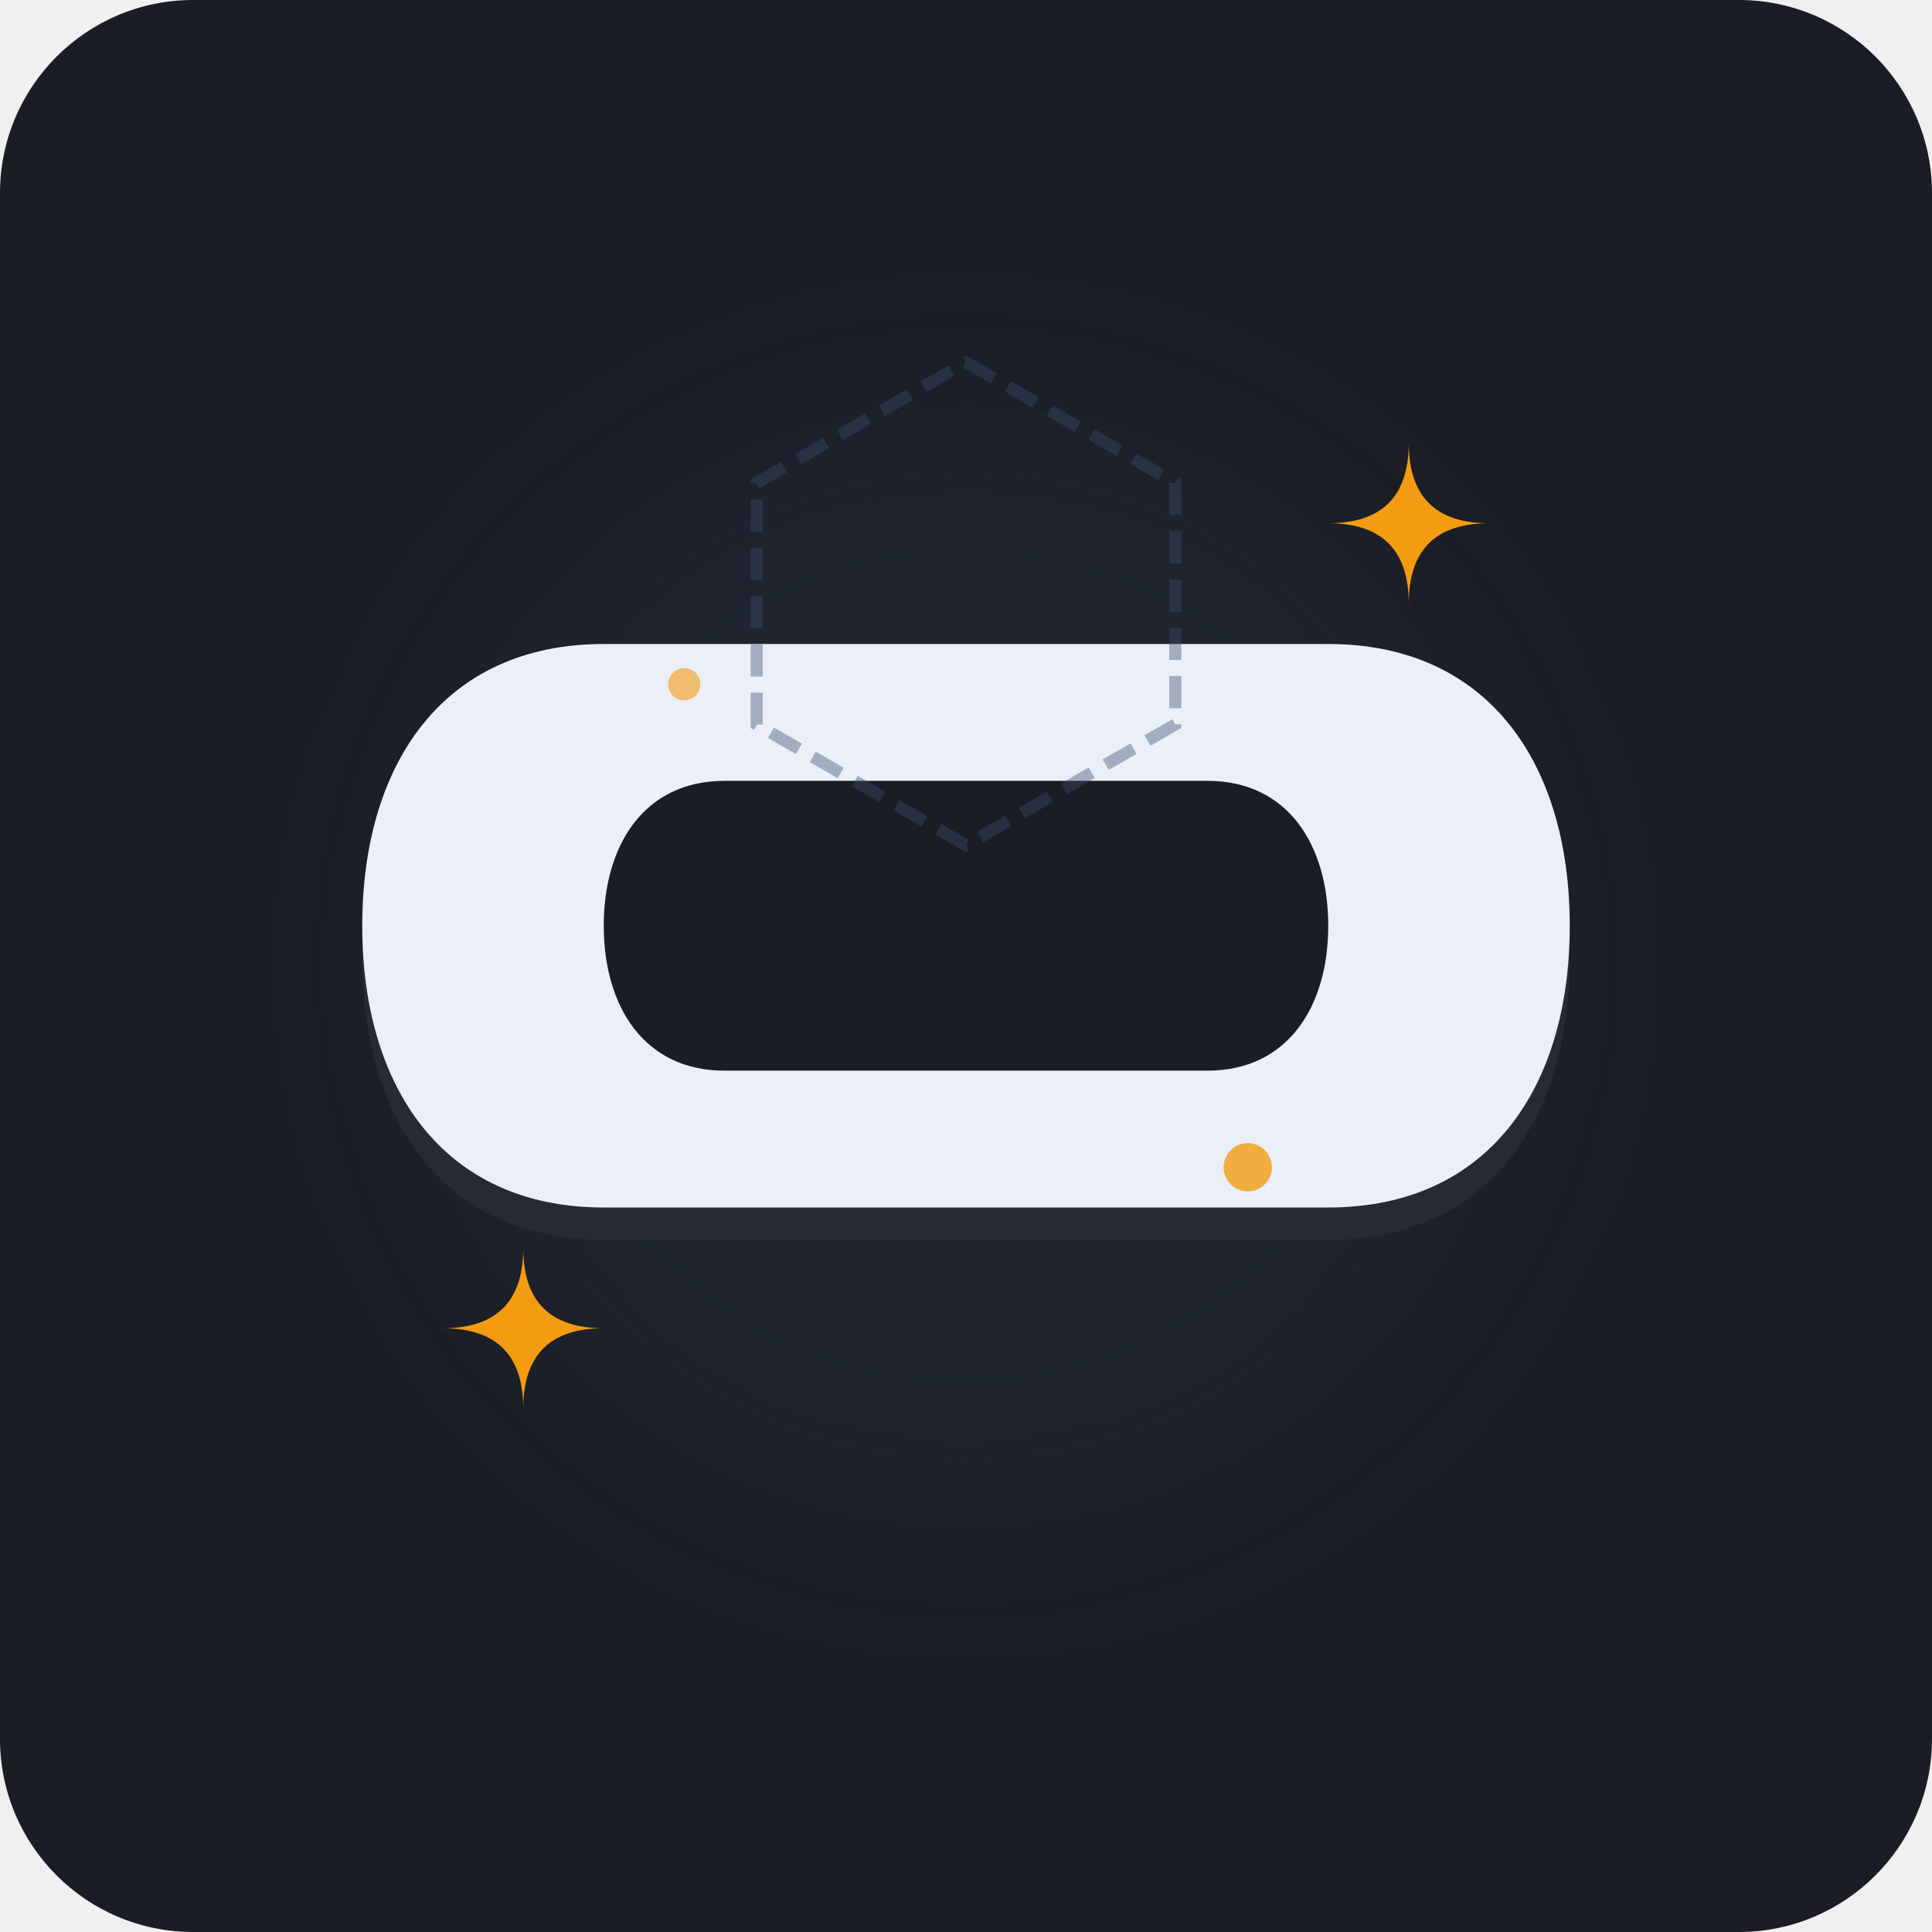
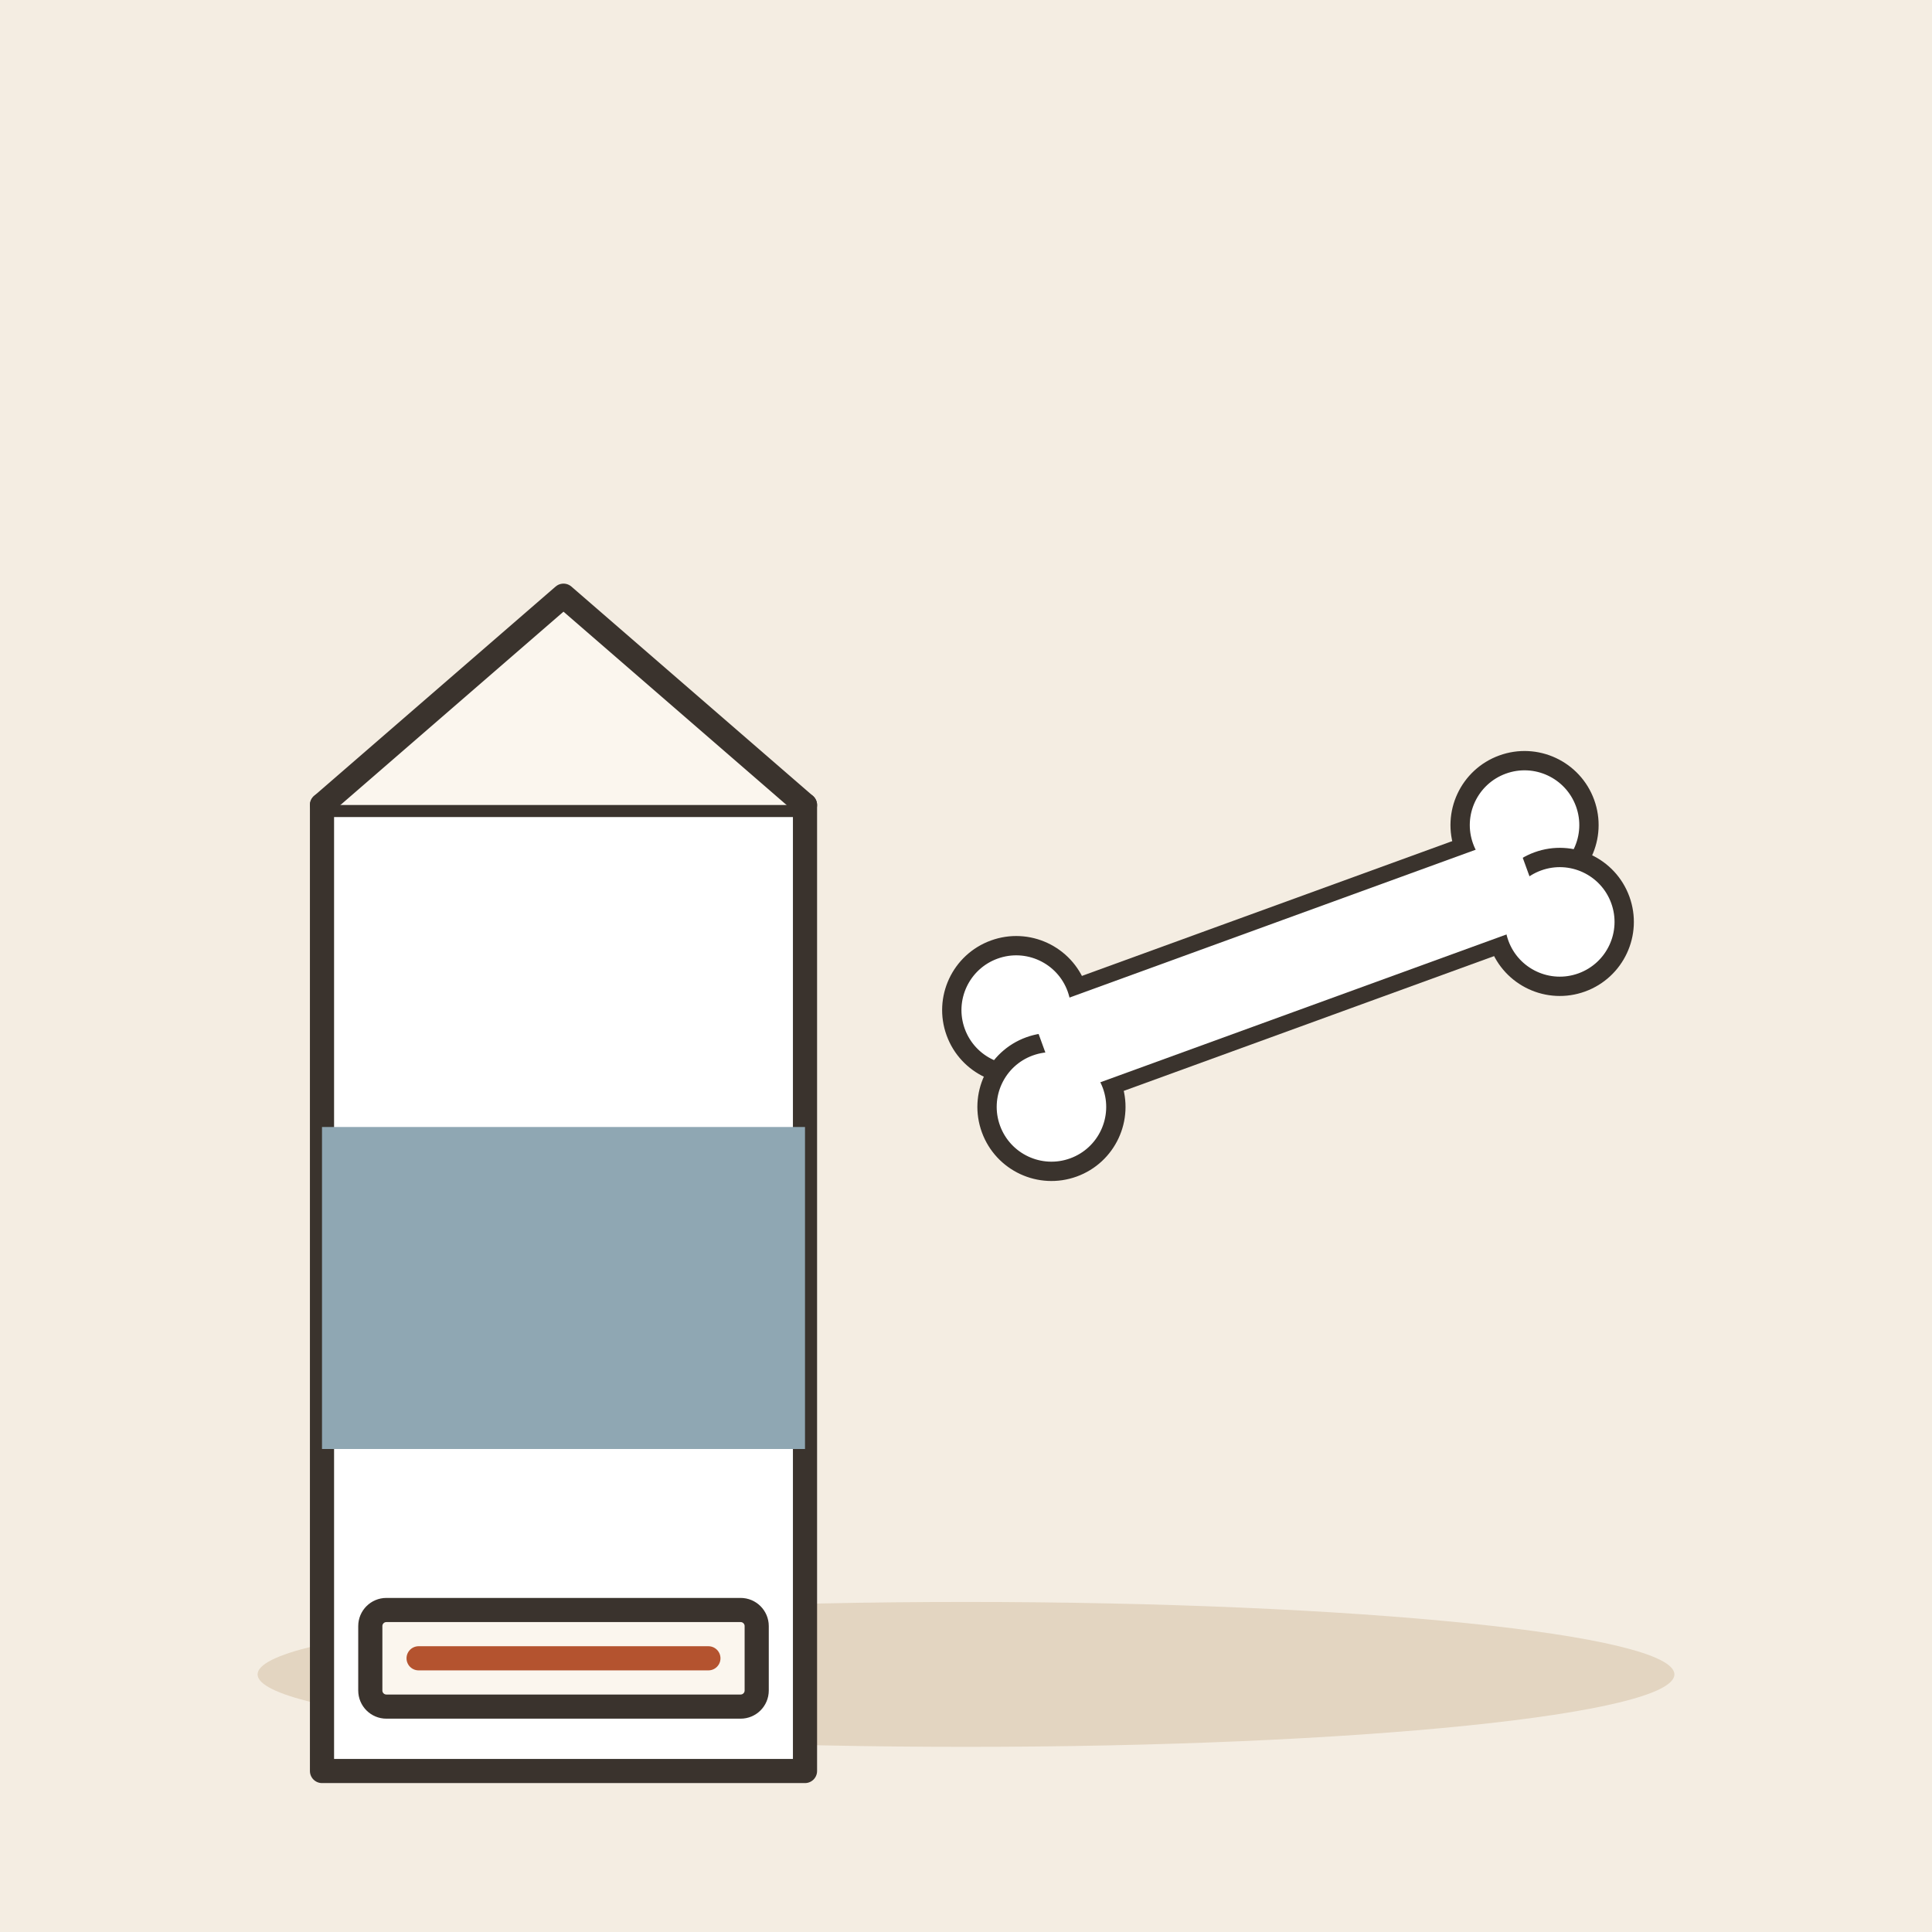
- <svg xmlns="http://www.w3.org/2000/svg" width="240" height="240" viewBox="0 0 240 240">
-   <rect width="240" height="240" rx="24" fill="#1A1D24" />
-   <circle cx="120" cy="120" r="70" fill="#3A4A6B" opacity="0.15" filter="blur(10px)" />
-   <g transform="translate(120, 115)">
-     <path d="M -45,-35 C -65,-35 -75,-20 -75,0 C -75,20 -65,35 -45,35 L 45,35 C 65,35 75,20 75,0 C 75,-20 65,-35 45,-35 Z" fill="#252A34" transform="translate(0, 4)" />
-     <path d="M -45,-35 C -65,-35 -75,-20 -75,0 C -75,20 -65,35 -45,35 L 45,35 C 65,35 75,20 75,0 C 75,-20 65,-35 45,-35 Z" fill="#EAEFF8" />
-     <path d="M -30,-18 C -40,-18 -45,-10 -45,0 C -45,10 -40,18 -30,18 L 30,18 C 40,18 45,10 45,0 C 45,-10 40,-18 30,-18 Z" fill="#1A1D24" />
+ <svg xmlns="http://www.w3.org/2000/svg" viewBox="0 0 240 240" data-style="editorial">
+   <rect width="240" height="240" fill="#F4EDE2" />
+   <ellipse cx="120" cy="208" rx="88" ry="9" fill="#E3D5C1" />
+   <g transform="translate(70 160)">
+     <path d="M-30 -60L30 -60L30 60L-30 60Z" fill="#FFFFFF" stroke="#3A332D" stroke-width="3" stroke-linecap="round" stroke-linejoin="round" />
+     <path d="M-30 -60L0 -86L30 -60" fill="#FBF6EE" stroke="#3A332D" stroke-width="3" stroke-linecap="round" stroke-linejoin="round" />
+     <rect x="-30" y="-20" width="60" height="40" rx="0" fill="#8FA7B3" />
+     <rect x="-24" y="40" width="48" height="12" rx="2" fill="#FBF6EE" stroke="#3A332D" stroke-width="3" stroke-linecap="round" stroke-linejoin="round" />
+     <path d="M-18 46L18 46" stroke="#B4532F" stroke-width="3" stroke-linecap="round" fill="none" />
  </g>
-   <g fill="#F39C12">
-     <path d="M 165,65 Q 175,65 175,55 Q 175,65 185,65 Q 175,65 175,75 Q 175,65 165,65 Z" />
-     <path d="M 55,165 Q 65,165 65,155 Q 65,165 75,165 Q 65,165 65,175 Q 65,165 55,165 Z" />
-     <circle cx="155" cy="145" r="3" opacity="0.8" />
-     <circle cx="85" cy="85" r="2" opacity="0.6" />
+   <g transform="translate(160 120) rotate(-20) scale(0.8 0.8)">
+     <rect x="-40" y="-8" width="80" height="16" rx="0" fill="#FFFFFF" stroke="#3A332D" stroke-width="3" stroke-linecap="round" stroke-linejoin="round" />
+     <circle cx="-42" cy="-8" r="10" fill="#FFFFFF" stroke="#3A332D" stroke-width="3" stroke-linecap="round" stroke-linejoin="round" />
+     <circle cx="-42" cy="8" r="10" fill="#FFFFFF" stroke="#3A332D" stroke-width="3" stroke-linecap="round" stroke-linejoin="round" />
+     <circle cx="42" cy="-8" r="10" fill="#FFFFFF" stroke="#3A332D" stroke-width="3" stroke-linecap="round" stroke-linejoin="round" />
+     <circle cx="42" cy="8" r="10" fill="#FFFFFF" stroke="#3A332D" stroke-width="3" stroke-linecap="round" stroke-linejoin="round" />
+     <rect x="-40" y="-7" width="80" height="14" rx="0" fill="#FFFFFF" />
  </g>
-   <path d="M 120,45 L 146,60 L 146,90 L 120,105 L 94,90 L 94,60 Z" fill="none" stroke="#3A4A6B" stroke-width="1.5" stroke-dasharray="4 2" opacity="0.4" />
</svg>
